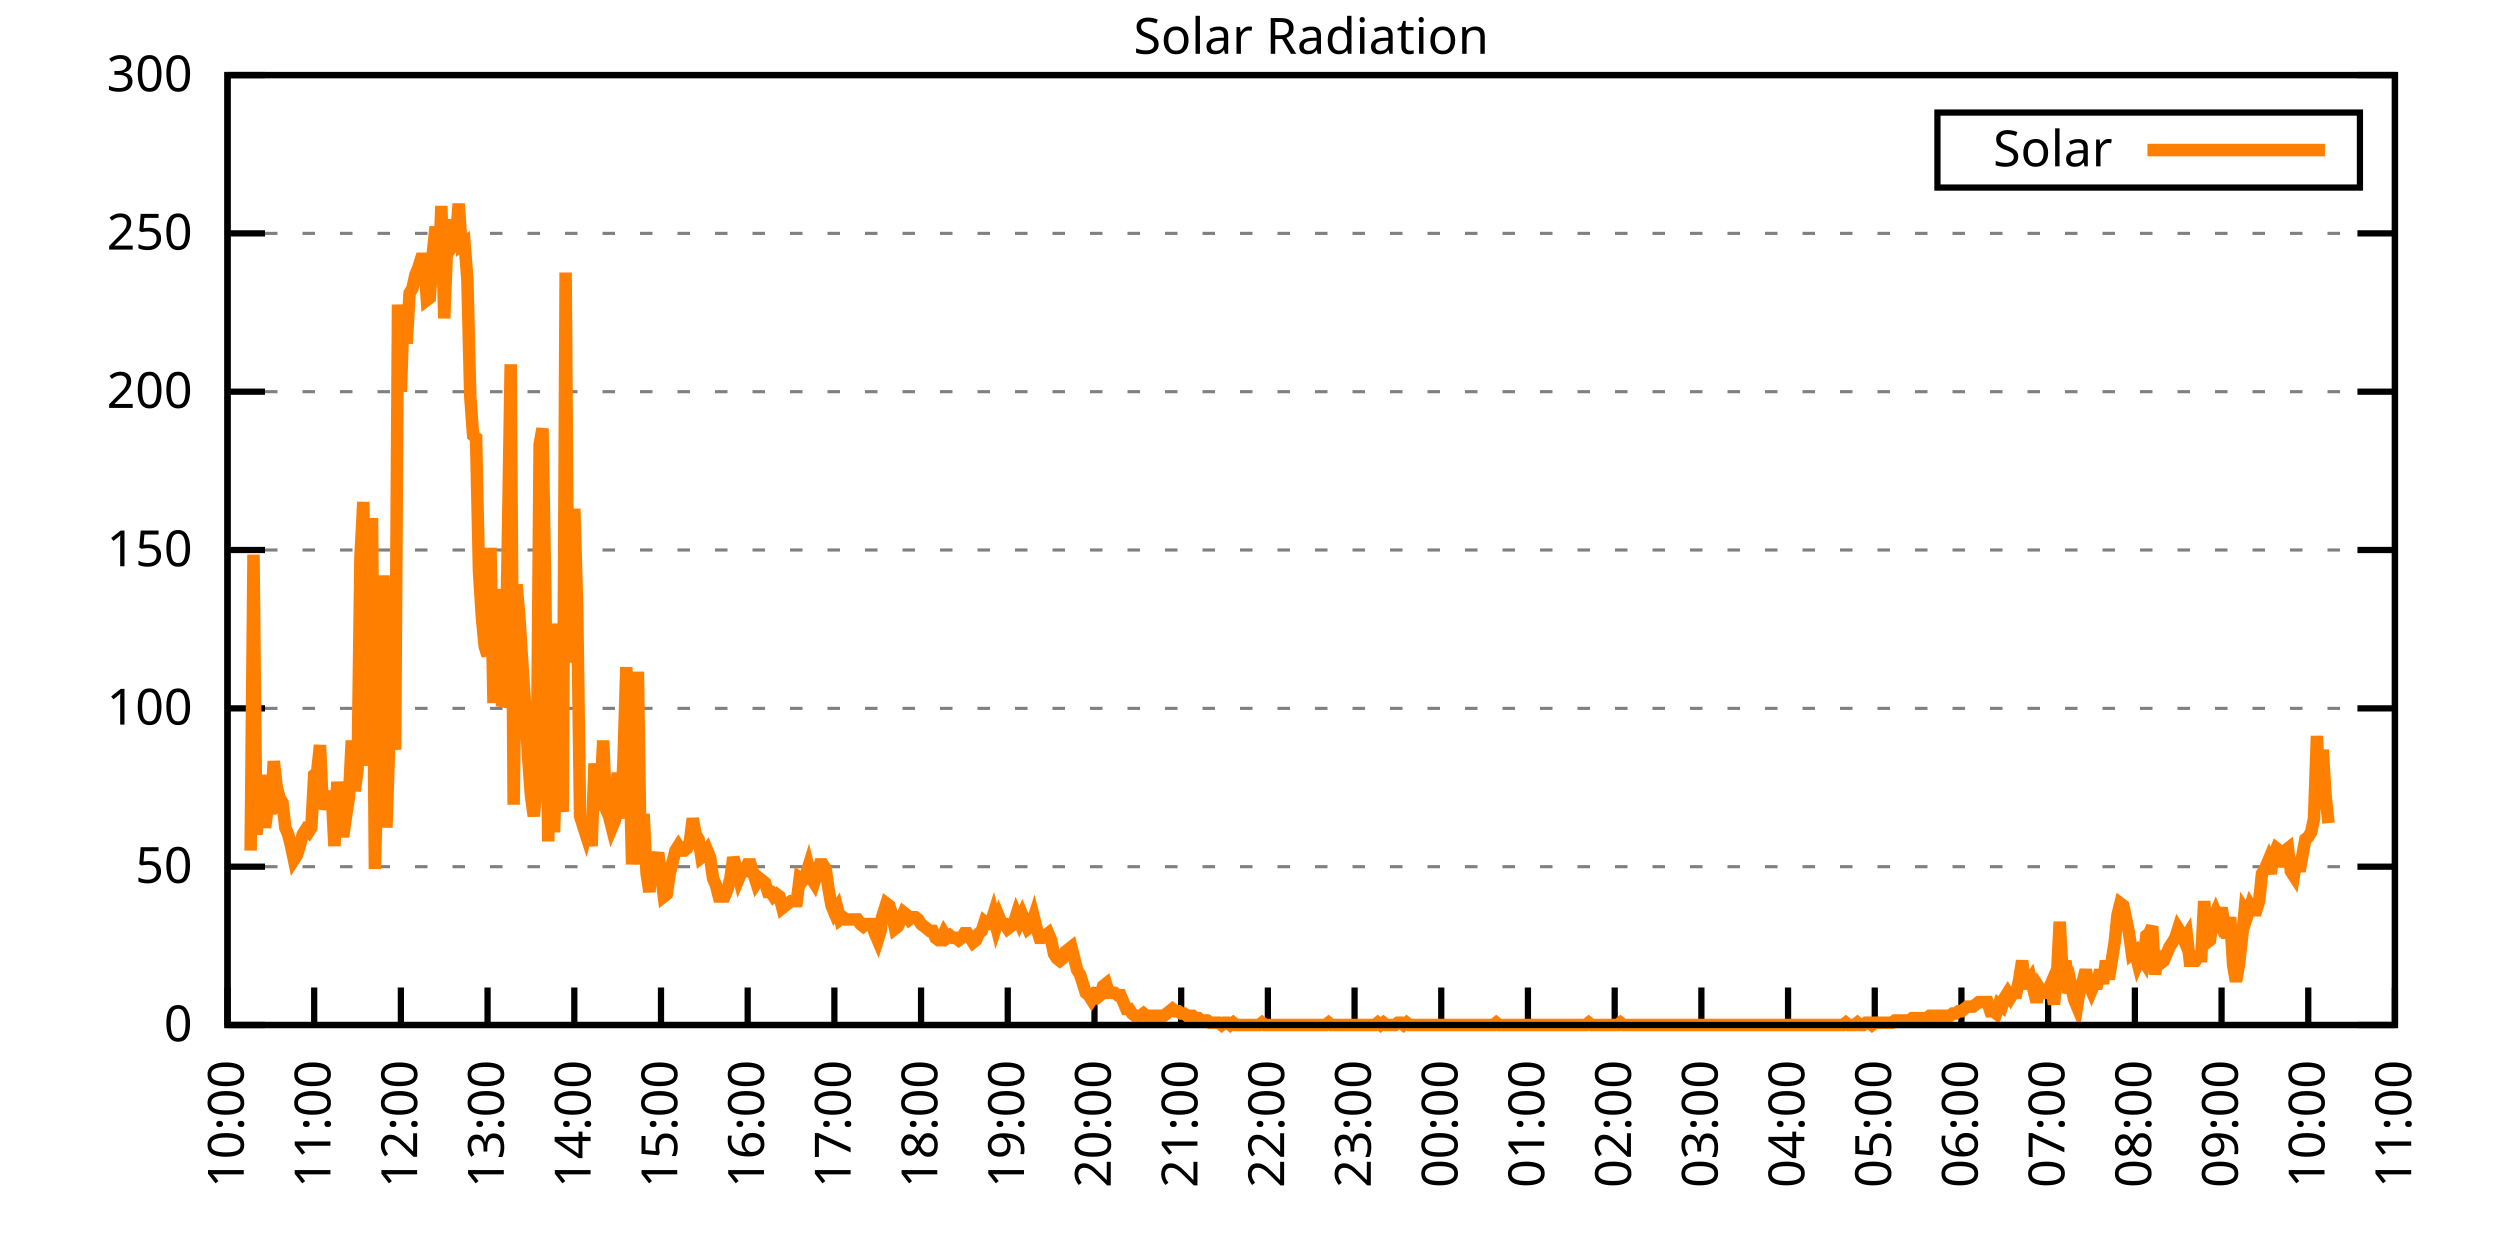
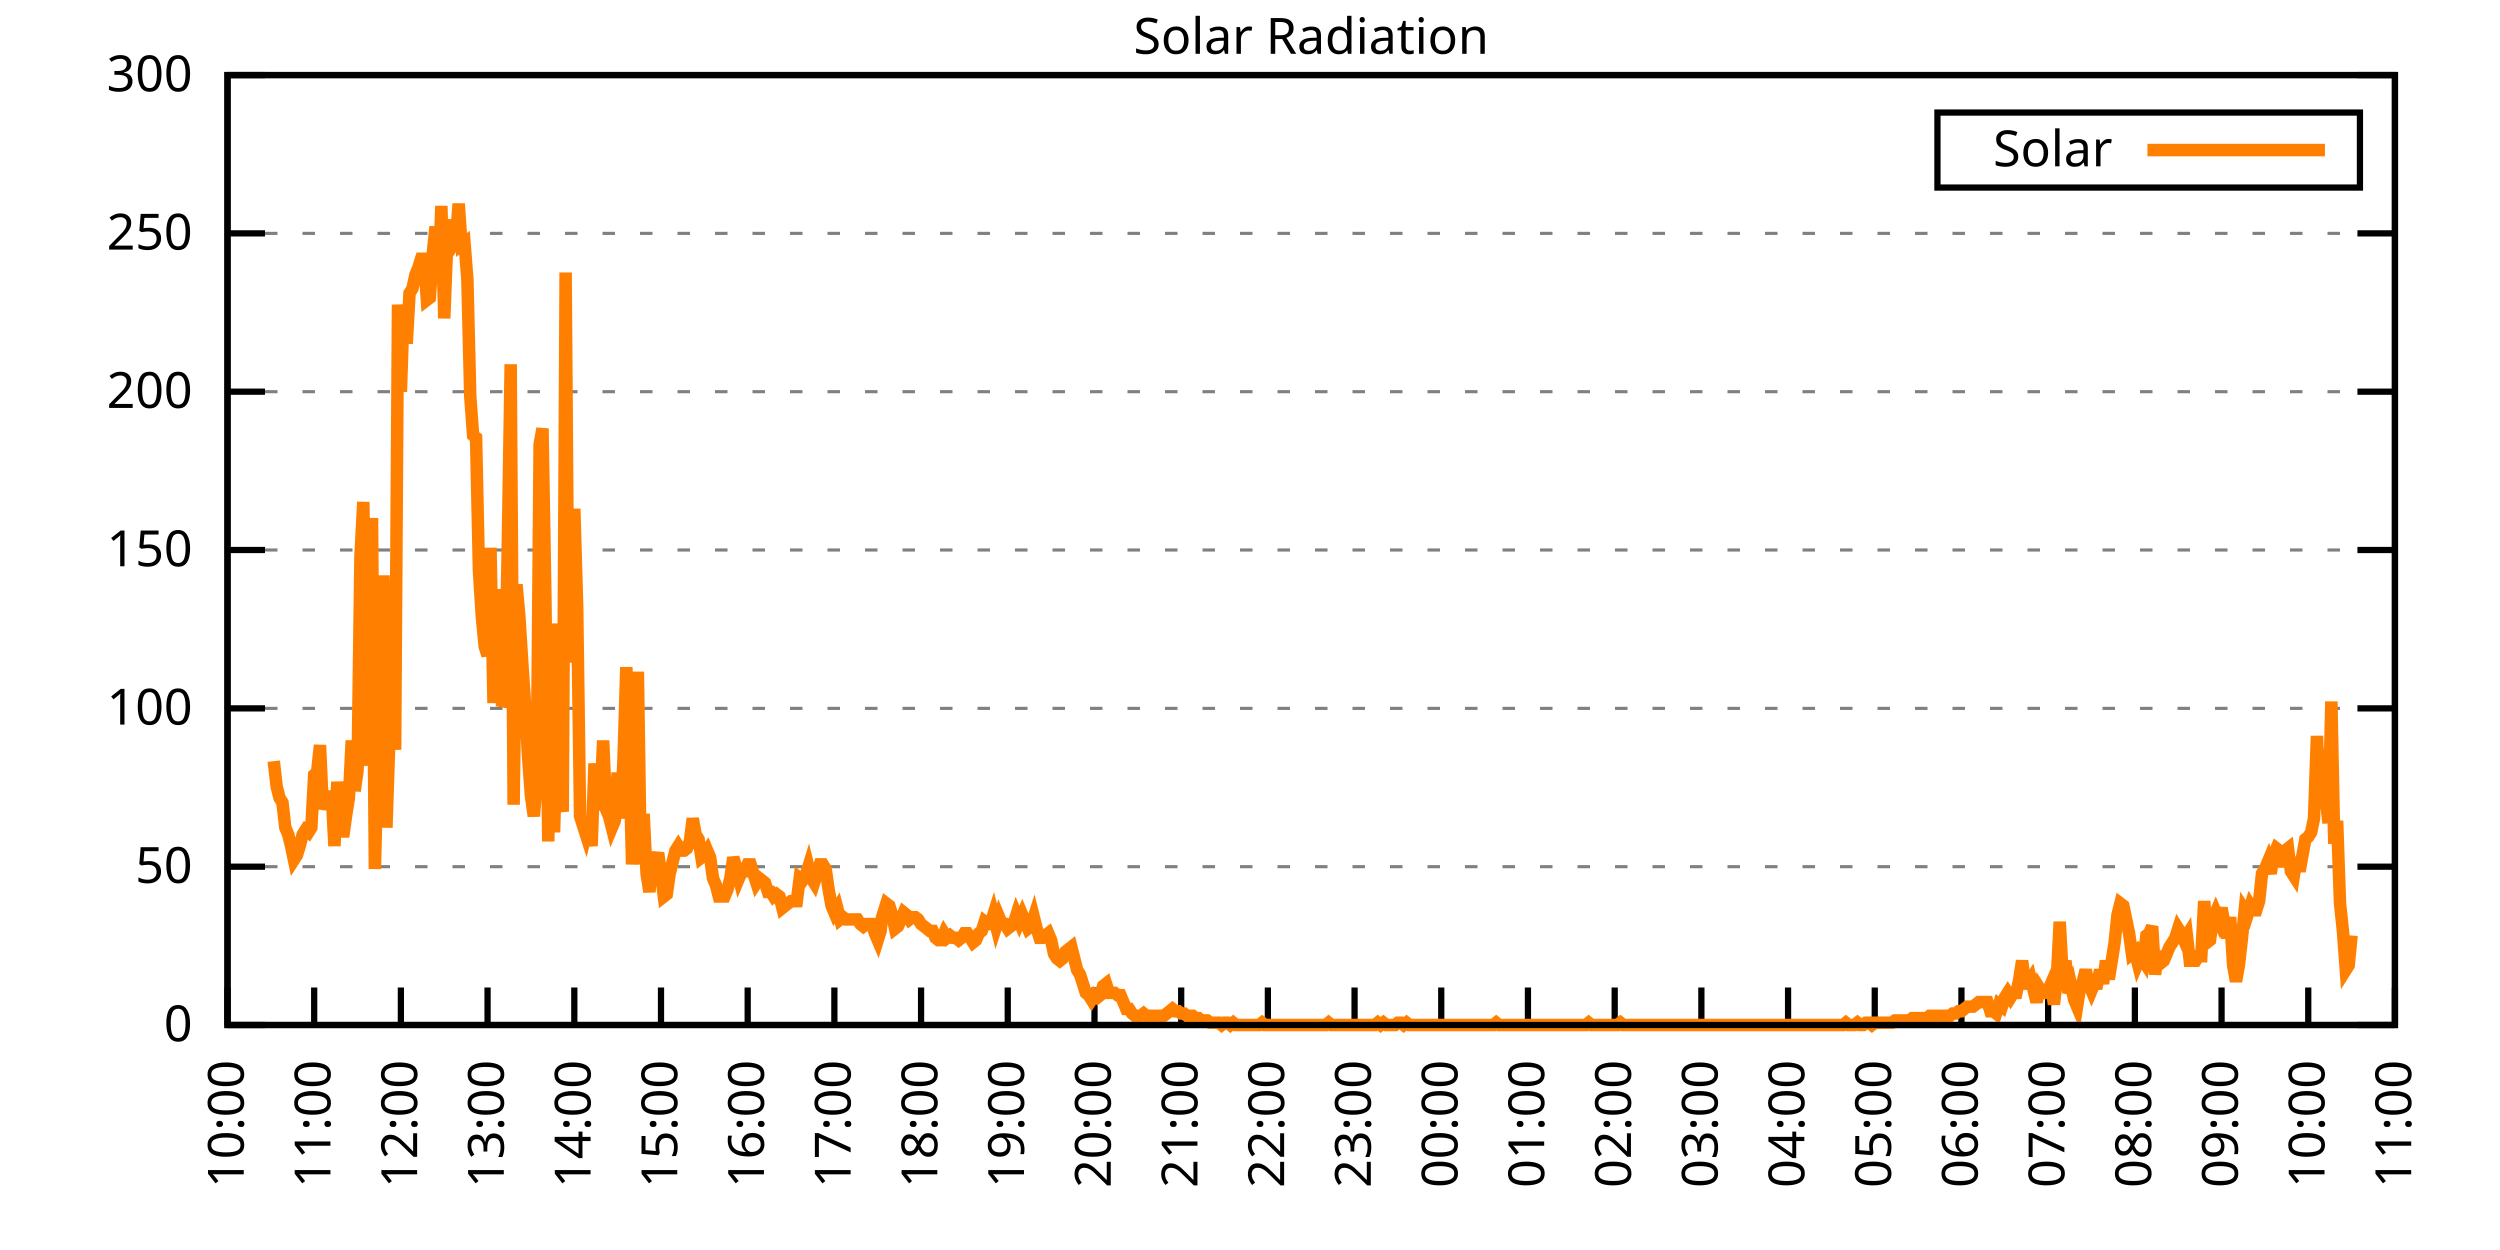
<svg xmlns="http://www.w3.org/2000/svg" xmlns:xlink="http://www.w3.org/1999/xlink" width="400" height="200" viewBox="0 0 400 200">
  <g id="gnuplot_canvas">
    <rect x="0" y="0" width="400" height="200" fill="none" />
    <defs>
      <circle id="gpDot" r="0.5" stroke-width="0.5" stroke="currentColor" />
      <path id="gpPt0" stroke-width="0.333" stroke="currentColor" d="M-1,0 h2 M0,-1 v2" />
      <path id="gpPt1" stroke-width="0.333" stroke="currentColor" d="M-1,-1 L1,1 M1,-1 L-1,1" />
      <path id="gpPt2" stroke-width="0.333" stroke="currentColor" d="M-1,0 L1,0 M0,-1 L0,1 M-1,-1 L1,1 M-1,1 L1,-1" />
      <rect id="gpPt3" stroke-width="0.333" stroke="currentColor" x="-1" y="-1" width="2" height="2" />
      <rect id="gpPt4" stroke-width="0.333" stroke="currentColor" fill="currentColor" x="-1" y="-1" width="2" height="2" />
      <circle id="gpPt5" stroke-width="0.333" stroke="currentColor" cx="0" cy="0" r="1" />
      <use xlink:href="#gpPt5" id="gpPt6" fill="currentColor" stroke="none" />
      <path id="gpPt7" stroke-width="0.333" stroke="currentColor" d="M0,-1.33 L-1.33,0.67 L1.33,0.67 z" />
      <use xlink:href="#gpPt7" id="gpPt8" fill="currentColor" stroke="none" />
      <use xlink:href="#gpPt7" id="gpPt9" stroke="currentColor" transform="rotate(180)" />
      <use xlink:href="#gpPt9" id="gpPt10" fill="currentColor" stroke="none" />
      <use xlink:href="#gpPt3" id="gpPt11" stroke="currentColor" transform="rotate(45)" />
      <use xlink:href="#gpPt11" id="gpPt12" fill="currentColor" stroke="none" />
      <path id="gpPt13" stroke-width="0.333" stroke="currentColor" d="M0,1.330 L1.265,0.411 L0.782,-1.067 L-0.782,-1.076 L-1.265,0.411 z" />
      <use xlink:href="#gpPt13" id="gpPt14" fill="currentColor" stroke="none" />
      <filter id="textbox" filterUnits="objectBoundingBox" x="0" y="0" height="1" width="1">
        <feFlood flood-color="white" flood-opacity="1" result="bgnd" />
        <feComposite in="SourceGraphic" in2="bgnd" operator="atop" />
      </filter>
      <filter id="greybox" filterUnits="objectBoundingBox" x="0" y="0" height="1" width="1">
        <feFlood flood-color="lightgrey" flood-opacity="1" result="grey" />
        <feComposite in="SourceGraphic" in2="grey" operator="atop" />
      </filter>
    </defs>
    <g fill="none" color="white" stroke="currentColor" stroke-width="1.00" stroke-linecap="butt" stroke-linejoin="miter">
</g>
    <g fill="none" color="black" stroke="currentColor" stroke-width="1.00" stroke-linecap="butt" stroke-linejoin="miter">
      <g stroke="none" shape-rendering="crispEdges">
        <polygon fill="rgb(255, 255, 255)" points="36.40,164.00 383.18,164.00 383.18,12.02 36.40,12.02 " />
      </g>
    </g>
    <g fill="none" color="black" stroke="currentColor" stroke-width="1.00" stroke-linecap="butt" stroke-linejoin="miter">
</g>
    <g fill="none" color="black" stroke="black" stroke-width="0.50" stroke-linecap="butt" stroke-linejoin="miter">
</g>
    <g fill="none" color="gray" stroke="currentColor" stroke-width="0.50" stroke-linecap="butt" stroke-linejoin="miter">
      <path stroke="gray" stroke-dasharray="2,4" class="gridline" d="M36.40,164.00 L383.19,164.00  " />
    </g>
    <g fill="none" color="gray" stroke="gray" stroke-width="1.00" stroke-linecap="butt" stroke-linejoin="miter">
</g>
    <g fill="none" color="black" stroke="currentColor" stroke-width="1.00" stroke-linecap="butt" stroke-linejoin="miter">
      <path stroke="black" d="M36.40,164.00 L42.40,164.00 M383.19,164.00 L377.19,164.00  " />
      <g transform="translate(30.80,166.60)" stroke="none" fill="black" font-family="Sans" font-size="8.00" text-anchor="end">
        <text>
          <tspan font-family="Sans"> 0</tspan>
        </text>
      </g>
    </g>
    <g fill="none" color="black" stroke="currentColor" stroke-width="1.00" stroke-linecap="butt" stroke-linejoin="miter">
</g>
    <g fill="none" color="black" stroke="black" stroke-width="0.50" stroke-linecap="butt" stroke-linejoin="miter">
</g>
    <g fill="none" color="gray" stroke="currentColor" stroke-width="0.50" stroke-linecap="butt" stroke-linejoin="miter">
      <path stroke="gray" stroke-dasharray="2,4" class="gridline" d="M36.40,138.67 L383.19,138.67  " />
    </g>
    <g fill="none" color="gray" stroke="gray" stroke-width="1.00" stroke-linecap="butt" stroke-linejoin="miter">
</g>
    <g fill="none" color="black" stroke="currentColor" stroke-width="1.00" stroke-linecap="butt" stroke-linejoin="miter">
      <path stroke="black" d="M36.40,138.67 L42.40,138.67 M383.19,138.67 L377.19,138.67  " />
      <g transform="translate(30.80,141.27)" stroke="none" fill="black" font-family="Sans" font-size="8.00" text-anchor="end">
        <text>
          <tspan font-family="Sans"> 50</tspan>
        </text>
      </g>
    </g>
    <g fill="none" color="black" stroke="currentColor" stroke-width="1.00" stroke-linecap="butt" stroke-linejoin="miter">
</g>
    <g fill="none" color="black" stroke="black" stroke-width="0.50" stroke-linecap="butt" stroke-linejoin="miter">
</g>
    <g fill="none" color="gray" stroke="currentColor" stroke-width="0.50" stroke-linecap="butt" stroke-linejoin="miter">
      <path stroke="gray" stroke-dasharray="2,4" class="gridline" d="M36.40,113.34 L383.19,113.34  " />
    </g>
    <g fill="none" color="gray" stroke="gray" stroke-width="1.00" stroke-linecap="butt" stroke-linejoin="miter">
</g>
    <g fill="none" color="black" stroke="currentColor" stroke-width="1.00" stroke-linecap="butt" stroke-linejoin="miter">
      <path stroke="black" d="M36.40,113.34 L42.40,113.34 M383.19,113.34 L377.19,113.34  " />
      <g transform="translate(30.80,115.94)" stroke="none" fill="black" font-family="Sans" font-size="8.00" text-anchor="end">
        <text>
          <tspan font-family="Sans"> 100</tspan>
        </text>
      </g>
    </g>
    <g fill="none" color="black" stroke="currentColor" stroke-width="1.00" stroke-linecap="butt" stroke-linejoin="miter">
</g>
    <g fill="none" color="black" stroke="black" stroke-width="0.50" stroke-linecap="butt" stroke-linejoin="miter">
</g>
    <g fill="none" color="gray" stroke="currentColor" stroke-width="0.50" stroke-linecap="butt" stroke-linejoin="miter">
      <path stroke="gray" stroke-dasharray="2,4" class="gridline" d="M36.40,88.00 L383.19,88.00  " />
    </g>
    <g fill="none" color="gray" stroke="gray" stroke-width="1.00" stroke-linecap="butt" stroke-linejoin="miter">
</g>
    <g fill="none" color="black" stroke="currentColor" stroke-width="1.00" stroke-linecap="butt" stroke-linejoin="miter">
      <path stroke="black" d="M36.40,88.00 L42.40,88.00 M383.19,88.00 L377.19,88.00  " />
      <g transform="translate(30.80,90.60)" stroke="none" fill="black" font-family="Sans" font-size="8.00" text-anchor="end">
        <text>
          <tspan font-family="Sans"> 150</tspan>
        </text>
      </g>
    </g>
    <g fill="none" color="black" stroke="currentColor" stroke-width="1.00" stroke-linecap="butt" stroke-linejoin="miter">
</g>
    <g fill="none" color="black" stroke="black" stroke-width="0.50" stroke-linecap="butt" stroke-linejoin="miter">
</g>
    <g fill="none" color="gray" stroke="currentColor" stroke-width="0.50" stroke-linecap="butt" stroke-linejoin="miter">
      <path stroke="gray" stroke-dasharray="2,4" class="gridline" d="M36.40,62.67 L383.19,62.67  " />
    </g>
    <g fill="none" color="gray" stroke="gray" stroke-width="1.00" stroke-linecap="butt" stroke-linejoin="miter">
</g>
    <g fill="none" color="black" stroke="currentColor" stroke-width="1.00" stroke-linecap="butt" stroke-linejoin="miter">
      <path stroke="black" d="M36.40,62.67 L42.40,62.67 M383.19,62.67 L377.19,62.67  " />
      <g transform="translate(30.80,65.27)" stroke="none" fill="black" font-family="Sans" font-size="8.00" text-anchor="end">
        <text>
          <tspan font-family="Sans"> 200</tspan>
        </text>
      </g>
    </g>
    <g fill="none" color="black" stroke="currentColor" stroke-width="1.00" stroke-linecap="butt" stroke-linejoin="miter">
</g>
    <g fill="none" color="black" stroke="black" stroke-width="0.50" stroke-linecap="butt" stroke-linejoin="miter">
</g>
    <g fill="none" color="gray" stroke="currentColor" stroke-width="0.50" stroke-linecap="butt" stroke-linejoin="miter">
      <path stroke="gray" stroke-dasharray="2,4" class="gridline" d="M36.40,37.34 L383.19,37.34  " />
    </g>
    <g fill="none" color="gray" stroke="gray" stroke-width="1.00" stroke-linecap="butt" stroke-linejoin="miter">
</g>
    <g fill="none" color="black" stroke="currentColor" stroke-width="1.00" stroke-linecap="butt" stroke-linejoin="miter">
      <path stroke="black" d="M36.40,37.34 L42.40,37.34 M383.19,37.34 L377.19,37.34  " />
      <g transform="translate(30.80,39.94)" stroke="none" fill="black" font-family="Sans" font-size="8.00" text-anchor="end">
        <text>
          <tspan font-family="Sans"> 250</tspan>
        </text>
      </g>
    </g>
    <g fill="none" color="black" stroke="currentColor" stroke-width="1.00" stroke-linecap="butt" stroke-linejoin="miter">
</g>
    <g fill="none" color="black" stroke="black" stroke-width="0.50" stroke-linecap="butt" stroke-linejoin="miter">
</g>
    <g fill="none" color="gray" stroke="currentColor" stroke-width="0.50" stroke-linecap="butt" stroke-linejoin="miter">
      <path stroke="gray" stroke-dasharray="2,4" class="gridline" d="M36.40,12.01 L383.19,12.01  " />
    </g>
    <g fill="none" color="gray" stroke="gray" stroke-width="1.00" stroke-linecap="butt" stroke-linejoin="miter">
</g>
    <g fill="none" color="black" stroke="currentColor" stroke-width="1.00" stroke-linecap="butt" stroke-linejoin="miter">
      <path stroke="black" d="M36.40,12.01 L42.40,12.01 M383.19,12.01 L377.19,12.01  " />
      <g transform="translate(30.80,14.61)" stroke="none" fill="black" font-family="Sans" font-size="8.00" text-anchor="end">
        <text>
          <tspan font-family="Sans"> 300</tspan>
        </text>
      </g>
    </g>
    <g fill="none" color="black" stroke="currentColor" stroke-width="1.00" stroke-linecap="butt" stroke-linejoin="miter">
      <path stroke="black" d="M36.40,164.00 L36.40,158.00  " />
      <g transform="translate(39.00,169.60) rotate(270.00)" stroke="none" fill="black" font-family="Sans" font-size="8.00" text-anchor="end">
        <text>
          <tspan font-family="Sans">10:00</tspan>
        </text>
      </g>
    </g>
    <g fill="none" color="black" stroke="currentColor" stroke-width="1.00" stroke-linecap="butt" stroke-linejoin="miter">
      <path stroke="black" d="M50.27,164.00 L50.27,158.00  " />
      <g transform="translate(52.87,169.60) rotate(270.00)" stroke="none" fill="black" font-family="Sans" font-size="8.00" text-anchor="end">
        <text>
          <tspan font-family="Sans">11:00</tspan>
        </text>
      </g>
    </g>
    <g fill="none" color="black" stroke="currentColor" stroke-width="1.00" stroke-linecap="butt" stroke-linejoin="miter">
      <path stroke="black" d="M64.14,164.00 L64.14,158.00  " />
      <g transform="translate(66.74,169.60) rotate(270.00)" stroke="none" fill="black" font-family="Sans" font-size="8.00" text-anchor="end">
        <text>
          <tspan font-family="Sans">12:00</tspan>
        </text>
      </g>
    </g>
    <g fill="none" color="black" stroke="currentColor" stroke-width="1.00" stroke-linecap="butt" stroke-linejoin="miter">
      <path stroke="black" d="M78.01,164.00 L78.01,158.00  " />
      <g transform="translate(80.61,169.60) rotate(270.00)" stroke="none" fill="black" font-family="Sans" font-size="8.00" text-anchor="end">
        <text>
          <tspan font-family="Sans">13:00</tspan>
        </text>
      </g>
    </g>
    <g fill="none" color="black" stroke="currentColor" stroke-width="1.00" stroke-linecap="butt" stroke-linejoin="miter">
      <path stroke="black" d="M91.89,164.00 L91.89,158.00  " />
      <g transform="translate(94.49,169.60) rotate(270.00)" stroke="none" fill="black" font-family="Sans" font-size="8.00" text-anchor="end">
        <text>
          <tspan font-family="Sans">14:00</tspan>
        </text>
      </g>
    </g>
    <g fill="none" color="black" stroke="currentColor" stroke-width="1.00" stroke-linecap="butt" stroke-linejoin="miter">
      <path stroke="black" d="M105.76,164.00 L105.76,158.00  " />
      <g transform="translate(108.36,169.60) rotate(270.00)" stroke="none" fill="black" font-family="Sans" font-size="8.00" text-anchor="end">
        <text>
          <tspan font-family="Sans">15:00</tspan>
        </text>
      </g>
    </g>
    <g fill="none" color="black" stroke="currentColor" stroke-width="1.00" stroke-linecap="butt" stroke-linejoin="miter">
      <path stroke="black" d="M119.63,164.00 L119.63,158.00  " />
      <g transform="translate(122.23,169.60) rotate(270.00)" stroke="none" fill="black" font-family="Sans" font-size="8.00" text-anchor="end">
        <text>
          <tspan font-family="Sans">16:00</tspan>
        </text>
      </g>
    </g>
    <g fill="none" color="black" stroke="currentColor" stroke-width="1.00" stroke-linecap="butt" stroke-linejoin="miter">
      <path stroke="black" d="M133.50,164.00 L133.50,158.00  " />
      <g transform="translate(136.10,169.60) rotate(270.00)" stroke="none" fill="black" font-family="Sans" font-size="8.00" text-anchor="end">
        <text>
          <tspan font-family="Sans">17:00</tspan>
        </text>
      </g>
    </g>
    <g fill="none" color="black" stroke="currentColor" stroke-width="1.00" stroke-linecap="butt" stroke-linejoin="miter">
      <path stroke="black" d="M147.37,164.00 L147.37,158.00  " />
      <g transform="translate(149.97,169.60) rotate(270.00)" stroke="none" fill="black" font-family="Sans" font-size="8.00" text-anchor="end">
        <text>
          <tspan font-family="Sans">18:00</tspan>
        </text>
      </g>
    </g>
    <g fill="none" color="black" stroke="currentColor" stroke-width="1.00" stroke-linecap="butt" stroke-linejoin="miter">
      <path stroke="black" d="M161.24,164.00 L161.24,158.00  " />
      <g transform="translate(163.84,169.60) rotate(270.00)" stroke="none" fill="black" font-family="Sans" font-size="8.00" text-anchor="end">
        <text>
          <tspan font-family="Sans">19:00</tspan>
        </text>
      </g>
    </g>
    <g fill="none" color="black" stroke="currentColor" stroke-width="1.00" stroke-linecap="butt" stroke-linejoin="miter">
      <path stroke="black" d="M175.12,164.00 L175.12,158.00  " />
      <g transform="translate(177.72,169.60) rotate(270.00)" stroke="none" fill="black" font-family="Sans" font-size="8.00" text-anchor="end">
        <text>
          <tspan font-family="Sans">20:00</tspan>
        </text>
      </g>
    </g>
    <g fill="none" color="black" stroke="currentColor" stroke-width="1.00" stroke-linecap="butt" stroke-linejoin="miter">
      <path stroke="black" d="M188.99,164.00 L188.99,158.00  " />
      <g transform="translate(191.59,169.60) rotate(270.00)" stroke="none" fill="black" font-family="Sans" font-size="8.00" text-anchor="end">
        <text>
          <tspan font-family="Sans">21:00</tspan>
        </text>
      </g>
    </g>
    <g fill="none" color="black" stroke="currentColor" stroke-width="1.00" stroke-linecap="butt" stroke-linejoin="miter">
      <path stroke="black" d="M202.86,164.00 L202.86,158.00  " />
      <g transform="translate(205.46,169.60) rotate(270.00)" stroke="none" fill="black" font-family="Sans" font-size="8.00" text-anchor="end">
        <text>
          <tspan font-family="Sans">22:00</tspan>
        </text>
      </g>
    </g>
    <g fill="none" color="black" stroke="currentColor" stroke-width="1.00" stroke-linecap="butt" stroke-linejoin="miter">
      <path stroke="black" d="M216.73,164.00 L216.73,158.00  " />
      <g transform="translate(219.33,169.60) rotate(270.00)" stroke="none" fill="black" font-family="Sans" font-size="8.00" text-anchor="end">
        <text>
          <tspan font-family="Sans">23:00</tspan>
        </text>
      </g>
    </g>
    <g fill="none" color="black" stroke="currentColor" stroke-width="1.00" stroke-linecap="butt" stroke-linejoin="miter">
      <path stroke="black" d="M230.60,164.00 L230.60,158.00  " />
      <g transform="translate(233.20,169.60) rotate(270.00)" stroke="none" fill="black" font-family="Sans" font-size="8.00" text-anchor="end">
        <text>
          <tspan font-family="Sans">00:00</tspan>
        </text>
      </g>
    </g>
    <g fill="none" color="black" stroke="currentColor" stroke-width="1.00" stroke-linecap="butt" stroke-linejoin="miter">
      <path stroke="black" d="M244.47,164.00 L244.47,158.00  " />
      <g transform="translate(247.07,169.60) rotate(270.00)" stroke="none" fill="black" font-family="Sans" font-size="8.00" text-anchor="end">
        <text>
          <tspan font-family="Sans">01:00</tspan>
        </text>
      </g>
    </g>
    <g fill="none" color="black" stroke="currentColor" stroke-width="1.00" stroke-linecap="butt" stroke-linejoin="miter">
      <path stroke="black" d="M258.35,164.00 L258.35,158.00  " />
      <g transform="translate(260.95,169.60) rotate(270.00)" stroke="none" fill="black" font-family="Sans" font-size="8.00" text-anchor="end">
        <text>
          <tspan font-family="Sans">02:00</tspan>
        </text>
      </g>
    </g>
    <g fill="none" color="black" stroke="currentColor" stroke-width="1.00" stroke-linecap="butt" stroke-linejoin="miter">
      <path stroke="black" d="M272.22,164.00 L272.22,158.00  " />
      <g transform="translate(274.82,169.60) rotate(270.00)" stroke="none" fill="black" font-family="Sans" font-size="8.00" text-anchor="end">
        <text>
          <tspan font-family="Sans">03:00</tspan>
        </text>
      </g>
    </g>
    <g fill="none" color="black" stroke="currentColor" stroke-width="1.00" stroke-linecap="butt" stroke-linejoin="miter">
      <path stroke="black" d="M286.09,164.00 L286.09,158.00  " />
      <g transform="translate(288.69,169.60) rotate(270.00)" stroke="none" fill="black" font-family="Sans" font-size="8.00" text-anchor="end">
        <text>
          <tspan font-family="Sans">04:00</tspan>
        </text>
      </g>
    </g>
    <g fill="none" color="black" stroke="currentColor" stroke-width="1.00" stroke-linecap="butt" stroke-linejoin="miter">
      <path stroke="black" d="M299.96,164.00 L299.96,158.00  " />
      <g transform="translate(302.56,169.60) rotate(270.00)" stroke="none" fill="black" font-family="Sans" font-size="8.00" text-anchor="end">
        <text>
          <tspan font-family="Sans">05:00</tspan>
        </text>
      </g>
    </g>
    <g fill="none" color="black" stroke="currentColor" stroke-width="1.00" stroke-linecap="butt" stroke-linejoin="miter">
      <path stroke="black" d="M313.83,164.00 L313.83,158.00  " />
      <g transform="translate(316.43,169.60) rotate(270.00)" stroke="none" fill="black" font-family="Sans" font-size="8.00" text-anchor="end">
        <text>
          <tspan font-family="Sans">06:00</tspan>
        </text>
      </g>
    </g>
    <g fill="none" color="black" stroke="currentColor" stroke-width="1.00" stroke-linecap="butt" stroke-linejoin="miter">
      <path stroke="black" d="M327.70,164.00 L327.70,158.00  " />
      <g transform="translate(330.30,169.60) rotate(270.00)" stroke="none" fill="black" font-family="Sans" font-size="8.00" text-anchor="end">
        <text>
          <tspan font-family="Sans">07:00</tspan>
        </text>
      </g>
    </g>
    <g fill="none" color="black" stroke="currentColor" stroke-width="1.00" stroke-linecap="butt" stroke-linejoin="miter">
      <path stroke="black" d="M341.58,164.00 L341.58,158.00  " />
      <g transform="translate(344.18,169.60) rotate(270.00)" stroke="none" fill="black" font-family="Sans" font-size="8.00" text-anchor="end">
        <text>
          <tspan font-family="Sans">08:00</tspan>
        </text>
      </g>
    </g>
    <g fill="none" color="black" stroke="currentColor" stroke-width="1.00" stroke-linecap="butt" stroke-linejoin="miter">
      <path stroke="black" d="M355.45,164.00 L355.45,158.00  " />
      <g transform="translate(358.05,169.60) rotate(270.00)" stroke="none" fill="black" font-family="Sans" font-size="8.00" text-anchor="end">
        <text>
          <tspan font-family="Sans">09:00</tspan>
        </text>
      </g>
    </g>
    <g fill="none" color="black" stroke="currentColor" stroke-width="1.00" stroke-linecap="butt" stroke-linejoin="miter">
      <path stroke="black" d="M369.32,164.00 L369.32,158.00  " />
      <g transform="translate(371.92,169.60) rotate(270.00)" stroke="none" fill="black" font-family="Sans" font-size="8.00" text-anchor="end">
        <text>
          <tspan font-family="Sans">10:00</tspan>
        </text>
      </g>
    </g>
    <g fill="none" color="black" stroke="currentColor" stroke-width="1.00" stroke-linecap="butt" stroke-linejoin="miter">
      <path stroke="black" d="M383.19,164.00 L383.19,158.00  " />
      <g transform="translate(385.79,169.60) rotate(270.00)" stroke="none" fill="black" font-family="Sans" font-size="8.00" text-anchor="end">
        <text>
          <tspan font-family="Sans">11:00</tspan>
        </text>
      </g>
    </g>
    <g fill="none" color="black" stroke="currentColor" stroke-width="1.00" stroke-linecap="butt" stroke-linejoin="miter">
</g>
    <g fill="none" color="black" stroke="currentColor" stroke-width="1.00" stroke-linecap="butt" stroke-linejoin="miter">
      <path stroke="black" d="M36.40,12.01 L36.40,164.00 L383.19,164.00 L383.19,12.01 L36.40,12.01 Z  " />
    </g>
    <g fill="none" color="black" stroke="currentColor" stroke-width="1.00" stroke-linecap="butt" stroke-linejoin="miter">
</g>
    <g fill="none" color="black" stroke="currentColor" stroke-width="1.00" stroke-linecap="butt" stroke-linejoin="miter">
      <path stroke="black" d="M309.99,30.01 L309.99,18.01 L377.59,18.01 L377.59,30.01 L309.99,30.01 Z  " />
    </g>
    <g id="Solar_Radiation_plot_1">
      <g fill="none" color="white" stroke="black" stroke-width="2.00" stroke-linecap="butt" stroke-linejoin="miter">
</g>
      <g fill="none" color="black" stroke="currentColor" stroke-width="2.00" stroke-linecap="butt" stroke-linejoin="miter">
        <g transform="translate(337.99,26.61)" stroke="none" fill="black" font-family="Sans" font-size="8.00" text-anchor="end">
          <text>
            <tspan font-family="Sans">Solar</tspan>
          </text>
        </g>
      </g>
      <g fill="none" color="black" stroke="currentColor" stroke-width="2.00" stroke-linecap="butt" stroke-linejoin="miter">
-         <path stroke="rgb(255, 127,   0)" d="M343.59,24.01 L371.99,24.01 M40.10,136.10 L40.56,88.75 L41.02,133.53 L41.49,129.13 L41.95,123.99 L42.41,132.43   L42.87,128.76 L43.34,130.23 L43.80,121.79 L44.26,125.82 L44.72,127.66 L45.19,128.39 L45.65,132.43 L46.11,133.53   L46.57,135.37 L47.03,137.57 L47.50,136.84 L47.96,135.37 L48.42,133.53 L48.88,132.80 L49.35,133.17 L49.81,132.43   L50.27,123.99 L50.73,123.62 L51.20,119.22 L51.66,129.49 L52.12,126.93 L52.58,129.49 L53.05,126.56 L53.51,135.37   L53.97,125.09 L54.43,130.23 L54.90,133.90 L55.36,130.60 L55.82,127.66 L56.28,118.48 L56.75,126.56 L57.21,123.25   L57.67,89.12 L58.13,80.31 L58.59,106.74 L59.06,122.52 L59.52,82.88 L59.98,139.04 L60.44,120.69 L60.91,128.03   L61.37,92.05 L61.83,132.43 L62.29,118.48 L62.76,114.81 L63.22,119.95 L63.68,48.74 L64.14,62.69 L64.61,48.74   L65.07,54.98 L65.53,46.90 L65.99,46.17 L66.46,43.97 L66.92,42.87 L67.38,41.40 L67.84,41.40 L68.30,48.00   L68.77,47.64 L69.23,40.66 L69.69,36.26 L70.15,45.07 L70.62,32.95 L71.08,50.94 L71.54,39.19 L72.00,35.16   L72.47,39.19 L72.93,38.46 L73.39,32.59 L73.85,39.19 L74.32,38.83 L74.78,44.70 L75.24,63.42 L75.70,69.66   L76.17,70.03 L76.63,91.32 L77.09,98.66 L77.55,103.43 L78.01,104.90 L78.48,87.65 L78.94,111.51 L79.40,111.51   L79.86,94.26 L80.33,112.98 L80.79,111.88 L81.25,86.91 L81.71,58.28 L82.18,128.76 L82.64,93.52 L83.10,98.66   L83.56,106.00 L84.03,112.98 L84.49,121.05 L84.95,127.29 L85.41,130.60 L85.88,125.09 L86.34,71.13 L86.80,68.56   L87.26,95.36 L87.72,134.63 L88.19,99.76 L88.65,133.17 L89.11,115.91 L89.57,127.29 L90.04,129.86 L90.50,43.60   L90.96,106.00 L91.42,97.56 L91.89,81.41 L92.35,97.19 L92.81,130.60 L93.27,132.06 L93.74,133.53 L94.20,131.70   L94.66,135.37 L95.12,122.15 L95.59,129.49 L96.05,128.03 L96.51,118.48 L96.97,129.49 L97.44,130.60 L97.90,132.43   L98.36,131.33 L98.82,123.62 L99.28,130.96 L99.75,121.79 L100.21,106.74 L100.67,119.58 L101.13,138.30 L101.60,131.33   L102.06,107.47 L102.52,138.30 L102.98,130.23 L103.45,139.77 L103.91,142.71 L104.37,137.57 L104.83,137.94 L105.30,136.47   L105.76,139.77 L106.22,143.44 L106.68,143.08 L107.15,139.77 L107.61,137.94 L108.07,136.10 L108.53,135.37 L108.99,136.10   L109.46,136.10 L109.92,135.74 L110.38,134.63 L110.84,130.96 L111.31,133.53 L111.77,134.27 L112.23,137.20 L112.69,136.84   L113.16,136.10 L113.62,137.20 L114.08,140.51 L114.54,141.61 L115.01,143.44 L115.47,143.44 L115.93,143.44 L116.39,142.34   L116.86,140.51 L117.32,137.20 L117.78,138.67 L118.24,140.51 L118.70,139.41 L119.17,139.41 L119.63,138.30 L120.09,138.30   L120.55,139.77 L121.02,141.24 L121.48,140.51 L121.94,140.87 L122.40,141.24 L122.87,142.71 L123.33,142.71 L123.79,143.44   L124.25,143.08 L124.72,143.44 L125.18,145.28 L125.64,144.91 L126.10,144.55 L126.57,144.18 L127.03,144.18 L127.49,144.18   L127.95,140.51 L128.41,140.87 L128.88,140.14 L129.34,138.67 L129.80,140.51 L130.26,141.24 L130.73,139.77 L131.19,138.30   L131.65,138.30 L132.11,139.04 L132.58,142.34 L133.04,144.91 L133.50,146.01 L133.96,145.28 L134.43,147.11 L134.89,146.75   L135.35,147.11 L135.81,147.11 L136.28,147.11 L136.74,147.11 L137.20,147.11 L137.66,147.85 L138.13,148.22 L138.59,147.85   L139.05,147.85 L139.51,147.85 L139.97,149.32 L140.44,150.42 L140.90,148.95 L141.13,146.75 L141.82,144.55 L142.29,144.91   L142.75,146.38 L143.21,148.58 L143.67,148.22 L144.14,147.11 L144.60,146.01 L145.06,146.38 L145.52,147.11 L145.99,146.75   L146.45,146.75 L146.91,147.11 L147.37,147.85 L147.84,148.22 L148.30,148.58 L148.76,148.95 L149.22,148.95 L149.68,150.05   L150.15,150.42 L150.61,150.42 L151.07,149.32 L151.53,150.05 L152.00,149.68 L152.46,150.05 L152.92,150.05 L153.38,150.42   L153.85,150.05 L154.31,149.32 L154.77,149.32 L155.23,150.05 L155.70,150.79 L156.16,150.42 L156.62,149.32 L157.08,148.95   L157.55,147.48 L158.01,147.85 L158.47,147.85 L158.93,146.38 L159.39,148.22 L159.86,146.75 L160.32,147.85 L160.78,147.85   L161.24,148.58 L161.71,148.22 L162.17,147.85 L162.63,146.38 L163.09,147.48 L163.56,146.38 L164.02,147.48 L164.48,148.58   L164.94,148.22 L165.41,146.75 L165.87,148.58 L166.33,150.05 L166.79,150.05 L167.26,149.68 L167.72,149.32 L168.18,150.42   L168.64,152.62 L169.10,153.35 L169.57,153.72 L170.03,153.35 L170.49,152.25 L170.95,151.89 L171.42,151.52 L171.88,153.35   L172.34,155.19 L172.80,155.92 L173.27,157.39 L173.73,158.86 L174.19,159.23 L174.65,159.96 L175.12,159.23 L175.58,159.60   L176.04,159.23 L176.50,157.76 L176.97,157.39 L177.43,158.86 L177.89,158.86 L178.35,158.86 L178.82,159.23 L179.28,159.23   L179.74,160.33 L180.20,161.43 L180.66,161.43 L181.13,162.16 L181.59,162.53 L182.05,162.53 L182.51,162.53 L182.98,162.16   L183.44,162.53 L183.90,162.53 L184.36,162.53 L184.83,162.53 L185.29,162.53 L185.75,162.53 L186.21,162.53 L186.68,162.16   L187.14,161.80 L187.60,161.43 L188.06,161.80 L188.53,161.80 L188.99,162.16 L189.45,162.16 L189.91,162.53 L190.37,162.53   L190.84,162.53 L191.30,162.90 L191.76,162.90 L192.22,163.27 L192.69,163.27 L193.15,163.27 L193.61,163.63 L194.07,163.63   L194.54,163.63 L195.00,163.63 L195.46,164.00 L195.92,163.63 L196.39,163.63 L196.85,164.00 L197.31,163.63 L197.77,164.00   L198.24,164.00 L198.70,164.00 L199.16,164.00 L199.62,164.00 L200.08,164.00 L200.55,164.00 L201.01,164.00 L201.47,164.00   L201.93,163.63 L202.40,164.00 L202.86,164.00 L203.32,164.00 L203.78,164.00 L204.25,164.00 L204.71,164.00 L205.17,164.00   L205.63,164.00 L206.10,164.00 L206.56,164.00 L207.02,164.00 L207.48,164.00 L207.95,164.00 L208.41,164.00 L208.87,164.00   L209.33,164.00 L209.80,164.00 L210.26,164.00 L210.72,164.00 L211.18,164.00 L211.64,164.00 L212.11,164.00 L212.57,163.63   L213.03,164.00 L213.49,164.00 L213.96,164.00 L214.42,164.00 L214.88,164.00 L215.34,164.00 L215.81,164.00 L216.27,164.00   L216.73,164.00 L217.19,164.00 L217.66,164.00 L218.12,164.00 L218.58,164.00 L219.04,164.00 L219.51,164.00 L219.97,164.00   L220.43,163.63 L220.89,164.00 L221.35,163.63 L221.82,164.00 L222.28,164.00 L222.74,164.00 L223.20,164.00 L223.67,163.63   L224.13,163.63 L224.59,164.00 L225.05,163.63 L225.52,164.00 L225.98,164.00 L226.44,164.00 L226.90,164.00 L227.37,164.00   L227.83,164.00 L228.29,164.00 L228.75,164.00 L229.22,164.00 L229.68,164.00 L230.14,164.00 L230.60,164.00 L231.06,164.00   L231.53,164.00 L231.99,164.00 L232.45,164.00 L232.91,164.00 L233.38,164.00 L233.84,164.00 L234.30,164.00 L234.76,164.00   L235.23,164.00 L235.69,164.00 L236.15,164.00 L236.61,164.00 L237.08,164.00 L237.54,164.00 L238.00,164.00 L238.46,164.00   L238.93,164.00 L239.39,163.63 L239.85,164.00 L240.31,164.00 L240.77,164.00 L241.24,164.00 L241.70,164.00 L242.16,164.00   L242.62,164.00 L243.09,164.00 L243.55,164.00 L244.01,164.00 L244.47,164.00 L244.94,164.00 L245.40,164.00 L245.86,164.00   L246.32,164.00 L246.79,164.00 L247.25,164.00 L247.71,164.00 L248.17,164.00 L248.64,164.00 L249.10,164.00 L249.56,164.00   L250.02,164.00 L250.49,164.00 L250.95,164.00 L251.41,164.00 L251.87,164.00 L252.33,164.00 L252.80,164.00 L253.26,164.00   L253.72,164.00 L254.18,163.63 L254.65,164.00 L255.11,164.00 L255.57,164.00 L256.03,164.00 L256.50,164.00 L256.96,164.00   L257.42,164.00 L257.88,164.00 L258.35,164.00 L258.81,164.00 L259.27,163.63 L259.73,164.00 L260.20,164.00 L260.66,164.00   L261.12,164.00 L261.58,164.00 L262.04,164.00 L262.51,164.00 L262.97,164.00 L263.43,164.00 L263.89,164.00 L264.36,164.00   L264.82,164.00 L265.28,164.00 L265.74,164.00 L266.21,164.00 L266.67,164.00 L267.13,164.00 L267.59,164.00 L268.06,164.00   L268.52,164.00 L268.98,164.00 L269.44,164.00 L269.91,164.00 L270.37,164.00 L270.83,164.00 L271.29,164.00 L271.75,164.00   L272.22,164.00 L272.68,164.00 L273.14,164.00 L273.60,164.00 L274.07,164.00 L274.53,164.00 L274.99,164.00 L275.45,164.00   L275.92,164.00 L276.38,164.00 L276.84,164.00 L277.30,164.00 L277.77,164.00 L278.23,164.00 L278.69,164.00 L279.15,164.00   L279.62,164.00 L280.08,164.00 L280.54,164.00 L281.00,164.00 L281.46,164.00 L281.93,164.00 L282.39,164.00 L282.85,164.00   L283.31,164.00 L283.78,164.00 L284.24,164.00 L284.70,164.00 L285.16,164.00 L285.63,164.00 L286.09,164.00 L286.55,164.00   L287.01,164.00 L287.48,164.00 L287.94,164.00 L288.40,164.00 L288.86,164.00 L289.33,164.00 L289.79,164.00 L290.25,164.00   L290.71,164.00 L291.18,164.00 L291.64,164.00 L292.10,164.00 L292.56,164.00 L293.02,164.00 L293.49,164.00 L293.95,164.00   L294.41,164.00 L294.87,164.00 L295.34,163.63 L295.80,164.00 L296.26,164.00 L296.72,164.00 L297.19,163.63 L297.65,164.00   L298.11,164.00 L298.57,163.63 L299.04,163.63 L299.50,164.00 L299.96,163.63 L300.42,163.63 L300.89,163.63 L301.35,163.63   L301.81,163.63 L302.27,163.63 L302.73,163.63 L303.20,163.27 L303.66,163.27 L304.12,163.27 L304.58,163.27 L305.05,163.27   L305.51,163.27 L305.97,162.90 L306.43,162.90 L306.90,162.90 L307.36,162.90 L307.82,162.90 L308.28,162.90 L308.75,162.53   L309.21,162.53 L309.67,162.53 L310.13,162.53 L310.60,162.53 L311.06,162.53 L311.52,162.53 L311.98,162.53 L312.44,162.16   L312.91,162.16 L313.37,161.80 L313.83,161.80 L314.29,161.43 L314.76,161.06 L315.22,161.06 L315.68,161.06 L316.14,160.70   L316.61,160.33 L317.07,160.33 L317.53,160.33 L317.99,160.33 L318.46,161.80 L318.92,161.80 L319.38,162.16 L319.84,160.70   L320.31,161.06 L320.77,159.60 L321.23,158.86 L321.69,159.60 L322.15,158.86 L322.62,158.86 L323.08,156.66 L323.54,153.72   L324.00,157.39 L324.47,157.39 L324.93,156.66 L325.39,158.49 L325.85,160.33 L326.32,158.13 L326.78,158.86 L327.24,158.86   L327.70,158.49 L328.17,157.39 L328.63,160.70 L329.09,156.66 L329.55,147.48 L330.02,155.92 L330.48,153.72 L330.94,158.86   L331.40,157.76 L331.87,159.96 L332.33,161.06 L332.79,158.13 L333.25,157.03 L333.71,155.19 L334.18,157.39 L334.64,158.49   L335.10,157.39 L335.56,157.39 L336.03,155.19 L336.49,157.39 L336.95,153.72 L337.41,156.66 L337.88,153.72 L338.34,150.79   L338.80,146.38 L339.26,144.55 L339.73,144.91 L340.19,147.11 L340.65,149.32 L341.11,152.62 L341.58,152.25 L342.04,154.09   L342.50,152.99 L342.96,153.72 L343.42,149.68 L343.89,149.32 L344.35,148.22 L344.81,155.92 L345.27,152.25 L345.74,154.09   L346.20,153.72 L346.66,152.62 L347.12,151.52 L347.59,150.79 L348.05,150.05 L348.51,148.58 L348.97,149.32 L349.44,150.42   L349.90,149.68 L350.36,153.72 L350.82,153.72 L351.29,153.72 L351.75,152.99 L352.21,152.99 L352.67,144.18 L353.13,150.79   L353.60,150.42 L354.06,147.11 L354.52,146.01 L354.98,147.11 L355.45,145.28 L355.91,147.85 L356.37,150.05 L356.83,146.75   L357.30,154.46 L357.76,157.03 L358.22,154.46 L358.68,150.42 L359.15,145.65 L359.61,146.38 L360.07,144.91 L360.53,145.65   L361.00,145.65 L361.46,144.18 L361.92,139.77 L362.38,139.04 L362.84,137.94 L363.31,139.77 L363.77,136.84 L364.23,135.74   L364.69,136.10 L365.16,138.67 L365.62,136.10 L366.08,135.74 L366.54,139.41 L367.01,140.14 L367.47,137.20 L367.93,139.41   L368.39,136.84 L368.86,134.27 L369.32,133.90 L369.78,133.17 L370.24,130.96 L370.71,117.75 L371.17,128.76 L371.63,119.95   L372.09,127.29 L372.56,131.70  " />
+         <path stroke="rgb(255, 127,   0)" d="M343.59,24.01 L371.99,24.01 M43.80,121.79 L44.26,125.82 L44.72,127.66 L45.19,128.39 L45.65,132.43 L46.11,133.53   L46.57,135.37 L47.03,137.57 L47.50,136.84 L47.96,135.37 L48.42,133.53 L48.88,132.80 L49.35,133.17 L49.81,132.43   L50.27,123.99 L50.73,123.62 L51.20,119.22 L51.66,129.49 L52.12,126.93 L52.58,129.49 L53.05,126.56 L53.51,135.37   L53.97,125.09 L54.43,130.23 L54.90,133.90 L55.36,130.60 L55.82,127.66 L56.28,118.48 L56.75,126.56 L57.21,123.25   L57.67,89.12 L58.13,80.31 L58.59,106.74 L59.06,122.52 L59.52,82.88 L59.98,139.04 L60.44,120.69 L60.91,128.03   L61.37,92.05 L61.83,132.43 L62.29,118.48 L62.76,114.81 L63.22,119.95 L63.68,48.74 L64.14,62.69 L64.61,48.74   L65.07,54.98 L65.53,46.90 L65.99,46.17 L66.46,43.97 L66.92,42.87 L67.38,41.40 L67.84,41.40 L68.30,48.00   L68.77,47.64 L69.23,40.66 L69.69,36.26 L70.15,45.07 L70.62,32.95 L71.08,50.94 L71.54,39.19 L72.00,35.16   L72.47,39.19 L72.93,38.46 L73.39,32.59 L73.85,39.19 L74.32,38.83 L74.78,44.70 L75.24,63.42 L75.70,69.66   L76.17,70.03 L76.63,91.32 L77.09,98.66 L77.55,103.43 L78.01,104.90 L78.48,87.65 L78.94,111.51 L79.40,111.51   L79.86,94.26 L80.33,112.98 L80.79,111.88 L81.25,86.91 L81.71,58.28 L82.18,128.76 L82.64,93.52 L83.10,98.66   L83.56,106.00 L84.03,112.98 L84.49,121.05 L84.95,127.29 L85.41,130.60 L85.88,125.09 L86.34,71.13 L86.80,68.56   L87.26,95.36 L87.72,134.63 L88.19,99.76 L88.65,133.17 L89.11,115.91 L89.57,127.29 L90.04,129.86 L90.50,43.60   L90.96,106.00 L91.42,97.56 L91.89,81.41 L92.35,97.19 L92.81,130.60 L93.27,132.06 L93.74,133.53 L94.20,131.70   L94.66,135.37 L95.12,122.15 L95.59,129.49 L96.05,128.03 L96.51,118.48 L96.97,129.49 L97.44,130.60 L97.90,132.43   L98.36,131.33 L98.82,123.62 L99.28,130.96 L99.75,121.79 L100.21,106.74 L100.67,119.58 L101.13,138.30 L101.60,131.33   L102.06,107.47 L102.52,138.30 L102.98,130.23 L103.45,139.77 L103.91,142.71 L104.37,137.57 L104.83,137.94 L105.30,136.47   L105.76,139.77 L106.22,143.44 L106.68,143.08 L107.15,139.77 L107.61,137.94 L108.07,136.10 L108.53,135.37 L108.99,136.10   L109.46,136.10 L109.92,135.74 L110.38,134.63 L110.84,130.96 L111.31,133.53 L111.77,134.27 L112.23,137.20 L112.69,136.84   L113.16,136.10 L113.62,137.20 L114.08,140.51 L114.54,141.61 L115.01,143.44 L115.47,143.44 L115.93,143.44 L116.39,142.34   L116.86,140.51 L117.32,137.20 L117.78,138.67 L118.24,140.51 L118.70,139.41 L119.17,139.41 L119.63,138.30 L120.09,138.30   L120.55,139.77 L121.02,141.24 L121.48,140.51 L121.94,140.87 L122.40,141.24 L122.87,142.71 L123.33,142.71 L123.79,143.44   L124.25,143.08 L124.72,143.44 L125.18,145.28 L125.64,144.91 L126.10,144.55 L126.57,144.18 L127.03,144.18 L127.49,144.18   L127.95,140.51 L128.41,140.87 L128.88,140.14 L129.34,138.67 L129.80,140.51 L130.26,141.24 L130.73,139.77 L131.19,138.30   L131.65,138.30 L132.11,139.04 L132.58,142.34 L133.04,144.91 L133.50,146.01 L133.96,145.28 L134.43,147.11 L134.89,146.75   L135.35,147.11 L135.81,147.11 L136.28,147.11 L136.74,147.11 L137.20,147.11 L137.66,147.85 L138.13,148.22 L138.59,147.85   L139.05,147.85 L139.51,147.85 L139.97,149.32 L140.44,150.42 L140.90,148.95 L141.13,146.75 L141.82,144.55 L142.29,144.91   L142.75,146.38 L143.21,148.58 L143.67,148.22 L144.14,147.11 L144.60,146.01 L145.06,146.38 L145.52,147.11 L145.99,146.75   L146.45,146.75 L146.91,147.11 L147.37,147.85 L147.84,148.22 L148.30,148.58 L148.76,148.95 L149.22,148.95 L149.68,150.05   L150.15,150.42 L150.61,150.42 L151.07,149.32 L151.53,150.05 L152.00,149.68 L152.46,150.05 L152.92,150.05 L153.38,150.42   L153.85,150.05 L154.31,149.32 L154.77,149.32 L155.23,150.05 L155.70,150.79 L156.16,150.42 L156.62,149.32 L157.08,148.95   L157.55,147.48 L158.01,147.85 L158.47,147.85 L158.93,146.38 L159.39,148.22 L159.86,146.75 L160.32,147.85 L160.78,147.85   L161.24,148.58 L161.71,148.22 L162.17,147.85 L162.63,146.38 L163.09,147.48 L163.56,146.38 L164.02,147.48 L164.48,148.58   L164.94,148.22 L165.41,146.75 L165.87,148.58 L166.33,150.05 L166.79,150.05 L167.26,149.68 L167.72,149.32 L168.18,150.42   L168.64,152.62 L169.10,153.35 L169.57,153.72 L170.03,153.35 L170.49,152.25 L170.95,151.89 L171.42,151.52 L171.88,153.35   L172.34,155.19 L172.80,155.92 L173.27,157.39 L173.73,158.86 L174.19,159.23 L174.65,159.96 L175.12,159.23 L175.58,159.60   L176.04,159.23 L176.50,157.76 L176.97,157.39 L177.43,158.86 L177.89,158.86 L178.35,158.86 L178.82,159.23 L179.28,159.23   L179.74,160.33 L180.20,161.43 L180.66,161.43 L181.13,162.16 L181.59,162.53 L182.05,162.53 L182.51,162.53 L182.98,162.16   L183.44,162.53 L183.90,162.53 L184.36,162.53 L184.83,162.53 L185.29,162.53 L185.75,162.53 L186.21,162.53 L186.68,162.16   L187.14,161.80 L187.60,161.43 L188.06,161.80 L188.53,161.80 L188.99,162.16 L189.45,162.16 L189.91,162.53 L190.37,162.53   L190.84,162.53 L191.30,162.90 L191.76,162.90 L192.22,163.27 L192.69,163.27 L193.15,163.27 L193.61,163.63 L194.07,163.63   L194.54,163.63 L195.00,163.63 L195.46,164.00 L195.92,163.63 L196.39,163.63 L196.85,164.00 L197.31,163.63 L197.77,164.00   L198.24,164.00 L198.70,164.00 L199.16,164.00 L199.62,164.00 L200.08,164.00 L200.55,164.00 L201.01,164.00 L201.47,164.00   L201.93,163.63 L202.40,164.00 L202.86,164.00 L203.32,164.00 L203.78,164.00 L204.25,164.00 L204.71,164.00 L205.17,164.00   L205.63,164.00 L206.10,164.00 L206.56,164.00 L207.02,164.00 L207.48,164.00 L207.95,164.00 L208.41,164.00 L208.87,164.00   L209.33,164.00 L209.80,164.00 L210.26,164.00 L210.72,164.00 L211.18,164.00 L211.64,164.00 L212.11,164.00 L212.57,163.63   L213.03,164.00 L213.49,164.00 L213.96,164.00 L214.42,164.00 L214.88,164.00 L215.34,164.00 L215.81,164.00 L216.27,164.00   L216.73,164.00 L217.19,164.00 L217.66,164.00 L218.12,164.00 L218.58,164.00 L219.04,164.00 L219.51,164.00 L219.97,164.00   L220.43,163.63 L220.89,164.00 L221.35,163.63 L221.82,164.00 L222.28,164.00 L222.74,164.00 L223.20,164.00 L223.67,163.63   L224.13,163.63 L224.59,164.00 L225.05,163.63 L225.52,164.00 L225.98,164.00 L226.44,164.00 L226.90,164.00 L227.37,164.00   L227.83,164.00 L228.29,164.00 L228.75,164.00 L229.22,164.00 L229.68,164.00 L230.14,164.00 L230.60,164.00 L231.06,164.00   L231.53,164.00 L231.99,164.00 L232.45,164.00 L232.91,164.00 L233.38,164.00 L233.84,164.00 L234.30,164.00 L234.76,164.00   L235.23,164.00 L235.69,164.00 L236.15,164.00 L236.61,164.00 L237.08,164.00 L237.54,164.00 L238.00,164.00 L238.46,164.00   L238.93,164.00 L239.39,163.63 L239.85,164.00 L240.31,164.00 L240.77,164.00 L241.24,164.00 L241.70,164.00 L242.16,164.00   L242.62,164.00 L243.09,164.00 L243.55,164.00 L244.01,164.00 L244.47,164.00 L244.94,164.00 L245.40,164.00 L245.86,164.00   L246.32,164.00 L246.79,164.00 L247.25,164.00 L247.71,164.00 L248.17,164.00 L248.64,164.00 L249.10,164.00 L249.56,164.00   L250.02,164.00 L250.49,164.00 L250.95,164.00 L251.41,164.00 L251.87,164.00 L252.33,164.00 L252.80,164.00 L253.26,164.00   L253.72,164.00 L254.18,163.63 L254.65,164.00 L255.11,164.00 L255.57,164.00 L256.03,164.00 L256.50,164.00 L256.96,164.00   L257.42,164.00 L257.88,164.00 L258.35,164.00 L258.81,164.00 L259.27,163.63 L259.73,164.00 L260.20,164.00 L260.66,164.00   L261.12,164.00 L261.58,164.00 L262.04,164.00 L262.51,164.00 L262.97,164.00 L263.43,164.00 L263.89,164.00 L264.36,164.00   L264.82,164.00 L265.28,164.00 L265.74,164.00 L266.21,164.00 L266.67,164.00 L267.13,164.00 L267.59,164.00 L268.06,164.00   L268.52,164.00 L268.98,164.00 L269.44,164.00 L269.91,164.00 L270.37,164.00 L270.83,164.00 L271.29,164.00 L271.75,164.00   L272.22,164.00 L272.68,164.00 L273.14,164.00 L273.60,164.00 L274.07,164.00 L274.53,164.00 L274.99,164.00 L275.45,164.00   L275.92,164.00 L276.38,164.00 L276.84,164.00 L277.30,164.00 L277.77,164.00 L278.23,164.00 L278.69,164.00 L279.15,164.00   L279.62,164.00 L280.08,164.00 L280.54,164.00 L281.00,164.00 L281.46,164.00 L281.93,164.00 L282.39,164.00 L282.85,164.00   L283.31,164.00 L283.78,164.00 L284.24,164.00 L284.70,164.00 L285.16,164.00 L285.63,164.00 L286.09,164.00 L286.55,164.00   L287.01,164.00 L287.48,164.00 L287.94,164.00 L288.40,164.00 L288.86,164.00 L289.33,164.00 L289.79,164.00 L290.25,164.00   L290.71,164.00 L291.18,164.00 L291.64,164.00 L292.10,164.00 L292.56,164.00 L293.02,164.00 L293.49,164.00 L293.95,164.00   L294.41,164.00 L294.87,164.00 L295.34,163.63 L295.80,164.00 L296.26,164.00 L296.72,164.00 L297.19,163.63 L297.65,164.00   L298.11,164.00 L298.57,163.63 L299.04,163.63 L299.50,164.00 L299.96,163.63 L300.42,163.63 L300.89,163.63 L301.35,163.63   L301.81,163.63 L302.27,163.63 L302.73,163.63 L303.20,163.27 L303.66,163.27 L304.12,163.27 L304.58,163.27 L305.05,163.27   L305.51,163.27 L305.97,162.90 L306.43,162.90 L306.90,162.90 L307.36,162.90 L307.82,162.90 L308.28,162.90 L308.75,162.53   L309.21,162.53 L309.67,162.53 L310.13,162.53 L310.60,162.53 L311.06,162.53 L311.52,162.53 L311.98,162.53 L312.44,162.16   L312.91,162.16 L313.37,161.80 L313.83,161.80 L314.29,161.43 L314.76,161.06 L315.22,161.06 L315.68,161.06 L316.14,160.70   L316.61,160.33 L317.07,160.33 L317.53,160.33 L317.99,160.33 L318.46,161.80 L318.92,161.80 L319.38,162.16 L319.84,160.70   L320.31,161.06 L320.77,159.60 L321.23,158.86 L321.69,159.60 L322.15,158.86 L322.62,158.86 L323.08,156.66 L323.54,153.72   L324.00,157.39 L324.47,157.39 L324.93,156.66 L325.39,158.49 L325.85,160.33 L326.32,158.13 L326.78,158.86 L327.24,158.86   L327.70,158.49 L328.17,157.39 L328.63,160.70 L329.09,156.66 L329.55,147.48 L330.02,155.92 L330.48,153.72 L330.94,158.86   L331.40,157.76 L331.87,159.96 L332.33,161.06 L332.79,158.13 L333.25,157.03 L333.71,155.19 L334.18,157.39 L334.64,158.49   L335.10,157.39 L335.56,157.39 L336.03,155.19 L336.49,157.39 L336.95,153.72 L337.41,156.66 L337.88,153.72 L338.34,150.79   L338.80,146.38 L339.26,144.55 L339.73,144.91 L340.19,147.11 L340.65,149.32 L341.11,152.62 L341.58,152.25 L342.04,154.09   L342.50,152.99 L342.96,153.72 L343.42,149.68 L343.89,149.32 L344.35,148.22 L344.81,155.92 L345.27,152.25 L345.74,154.09   L346.20,153.72 L346.66,152.62 L347.12,151.52 L347.59,150.79 L348.05,150.05 L348.51,148.58 L348.97,149.32 L349.44,150.42   L349.90,149.68 L350.36,153.72 L350.82,153.72 L351.29,153.72 L351.75,152.99 L352.21,152.99 L352.67,144.18 L353.13,150.79   L353.60,150.42 L354.06,147.11 L354.52,146.01 L354.98,147.11 L355.45,145.28 L355.91,147.85 L356.37,150.05 L356.83,146.75   L357.30,154.46 L357.76,157.03 L358.22,154.46 L358.68,150.42 L359.15,145.65 L359.61,146.38 L360.07,144.91 L360.53,145.65   L361.00,145.65 L361.46,144.18 L361.92,139.77 L362.38,139.04 L362.84,137.94 L363.31,139.77 L363.77,136.84 L364.23,135.74   L364.69,136.10 L365.16,138.67 L365.62,136.10 L366.08,135.74 L366.54,139.41 L367.01,140.14 L367.47,137.20 L367.93,139.41   L368.39,136.84 L368.86,134.27 L369.32,133.90 L369.78,133.17 L370.24,130.96 L370.71,117.75 L371.17,128.76 L371.63,119.95   L372.09,127.29 L372.56,131.70 L373.02,112.24 L373.48,135.00 L373.94,131.33 L374.40,144.55 L374.87,148.95 L375.33,155.19   L375.79,154.46 L376.25,149.68  " />
      </g>
    </g>
    <g fill="none" color="black" stroke="currentColor" stroke-width="2.00" stroke-linecap="butt" stroke-linejoin="miter">
</g>
    <g fill="none" color="black" stroke="black" stroke-width="1.00" stroke-linecap="butt" stroke-linejoin="miter">
</g>
    <g fill="none" color="black" stroke="currentColor" stroke-width="1.00" stroke-linecap="butt" stroke-linejoin="miter">
      <path stroke="black" d="M36.40,12.01 L36.40,164.00 L383.19,164.00 L383.19,12.01 L36.40,12.01 Z  " />
      <g transform="translate(6.80,88.01) rotate(270.00)" stroke="none" fill="black" font-family="Sans" font-size="8.00" text-anchor="middle">
        <text />
      </g>
    </g>
    <g fill="none" color="black" stroke="currentColor" stroke-width="1.00" stroke-linecap="butt" stroke-linejoin="miter">
</g>
    <g fill="none" color="black" stroke="currentColor" stroke-width="1.00" stroke-linecap="butt" stroke-linejoin="miter">
      <g transform="translate(209.79,8.61)" stroke="none" fill="black" font-family="Sans" font-size="8.00" text-anchor="middle">
        <text>
          <tspan font-family="Sans">Solar Radiation</tspan>
        </text>
      </g>
    </g>
    <g fill="none" color="black" stroke="currentColor" stroke-width="1.00" stroke-linecap="butt" stroke-linejoin="miter">
</g>
  </g>
</svg>
